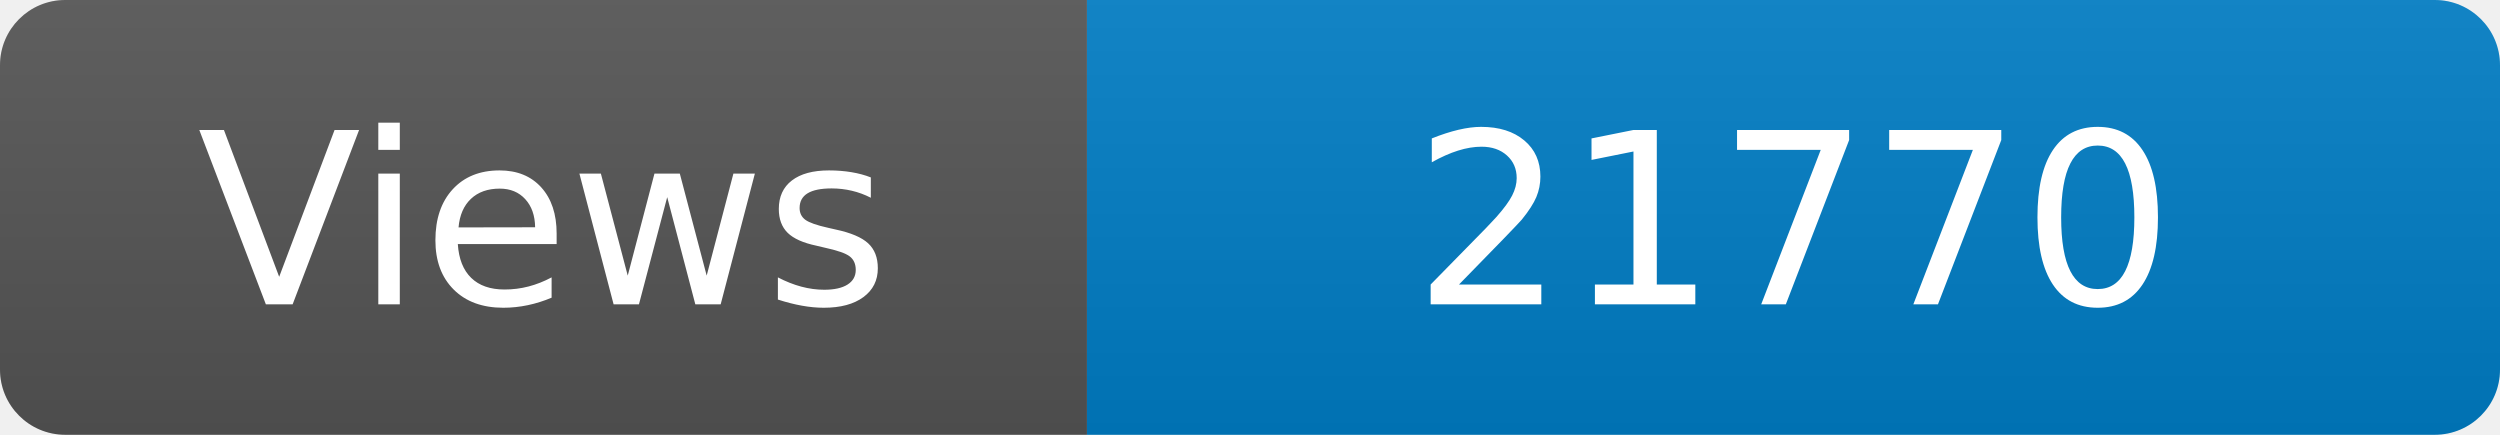
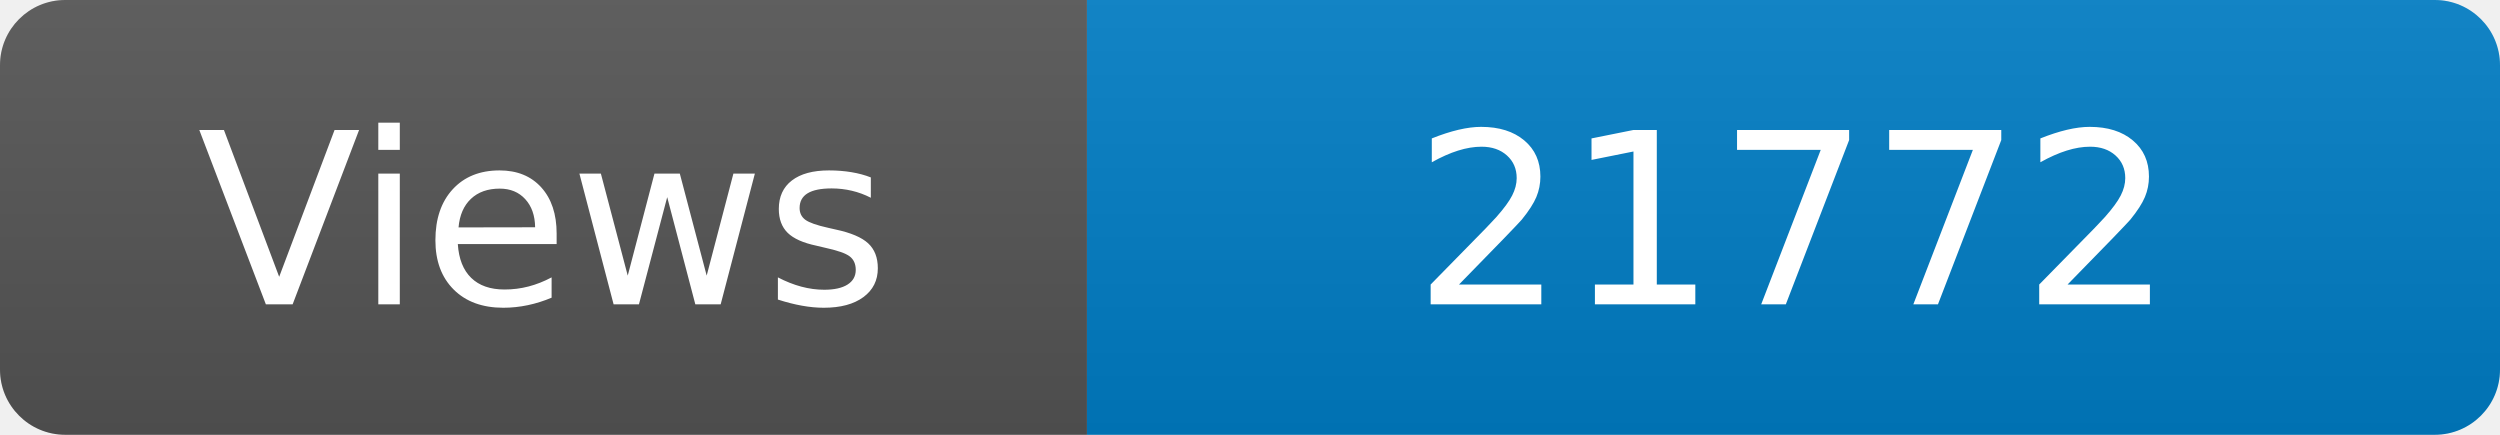
<svg xmlns="http://www.w3.org/2000/svg" width="115" height="20" role="img" aria-label="Maintained?: yes">
  <linearGradient id="s" x2="0" y2="100%">
    <stop offset="0" stop-color="#bbb" stop-opacity=".1" />
    <stop offset="1" stop-opacity=".1" />
  </linearGradient>
  <clipPath id="r">
    <rect width="115" height="20" rx="3" fill="#fff" />
  </clipPath>
  <g clip-path="url(#r)">
    <rect width="50" height="20" fill="#555" />
    <rect x="50" width="160" height="20" fill="#007ec6" />
    <rect width="115" height="20" fill="url(#s)" />
  </g>
  <g fill="#fff" text-anchor="middle" font-family="Verdana,Geneva,DejaVu Sans,sans-serif" font-size="110">
    <text x="250" y="140" transform="scale(.1)" fill="#fff">Views</text>
-     <text x="825" y="140" transform="scale(.1)" fill="#fff">21770</text>
+     <text x="825" y="140" transform="scale(.1)" fill="#fff">21772</text>
  </g>
</svg>
